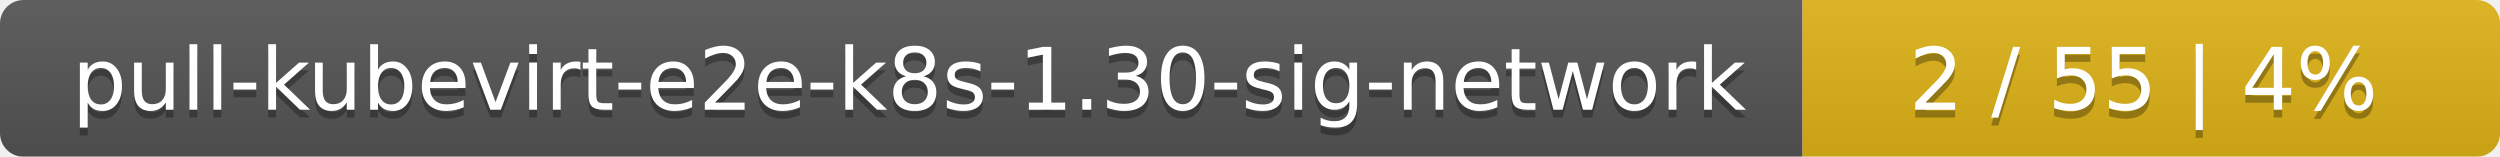
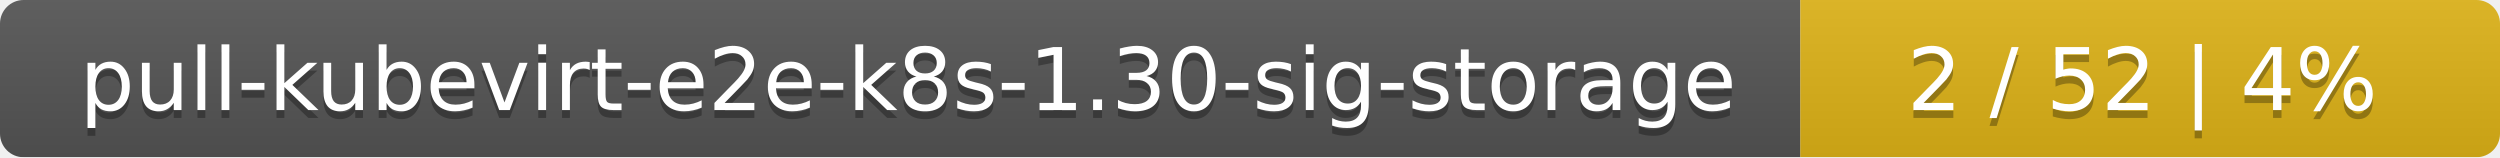
- <svg xmlns="http://www.w3.org/2000/svg" width="319" height="20">
+ <svg xmlns="http://www.w3.org/2000/svg" width="318" height="20">
  <linearGradient id="smooth" x2="0" y2="100%">
    <stop offset="0" stop-color="#bbb" stop-opacity=".1" />
    <stop offset="1" stop-opacity=".1" />
  </linearGradient>
  <mask id="round">
-     <rect width="319" height="20" rx="3" fill="#fff" />
+     <rect width="318" height="20" rx="3" fill="#fff" />
  </mask>
  <g mask="url(#round)">
-     <rect width="230" height="20" fill="#555" />
-     <rect x="230" width="89" height="20" fill="#dfb317" />
-     <rect width="319" height="20" fill="url(#smooth)" />
+     <rect width="229" height="20" fill="#555" />
+     <rect x="229" width="89" height="20" fill="#dfb317" />
+     <rect width="318" height="20" fill="url(#smooth)" />
  </g>
  <g fill="#fff" text-anchor="middle" font-family="DejaVu Sans,Verdana,Geneva,sans-serif" font-size="11">
-     <text x="116" y="15" fill="#010101" fill-opacity=".3">pull-kubevirt-e2e-k8s-1.30-sig-network</text>
-     <text x="116" y="14">pull-kubevirt-e2e-k8s-1.30-sig-network</text>
-     <text x="273.5" y="15" fill="#010101" fill-opacity=".3">2 / 55    |    4%</text>
-     <text x="273.5" y="14">2 / 55    |    4%</text>
+     <text x="115.5" y="15" fill="#010101" fill-opacity=".3">pull-kubevirt-e2e-k8s-1.30-sig-storage</text>
+     <text x="115.5" y="14">pull-kubevirt-e2e-k8s-1.30-sig-storage</text>
+     <text x="272.5" y="15" fill="#010101" fill-opacity=".3">2 / 52    |    4%</text>
+     <text x="272.5" y="14">2 / 52    |    4%</text>
  </g>
</svg>
